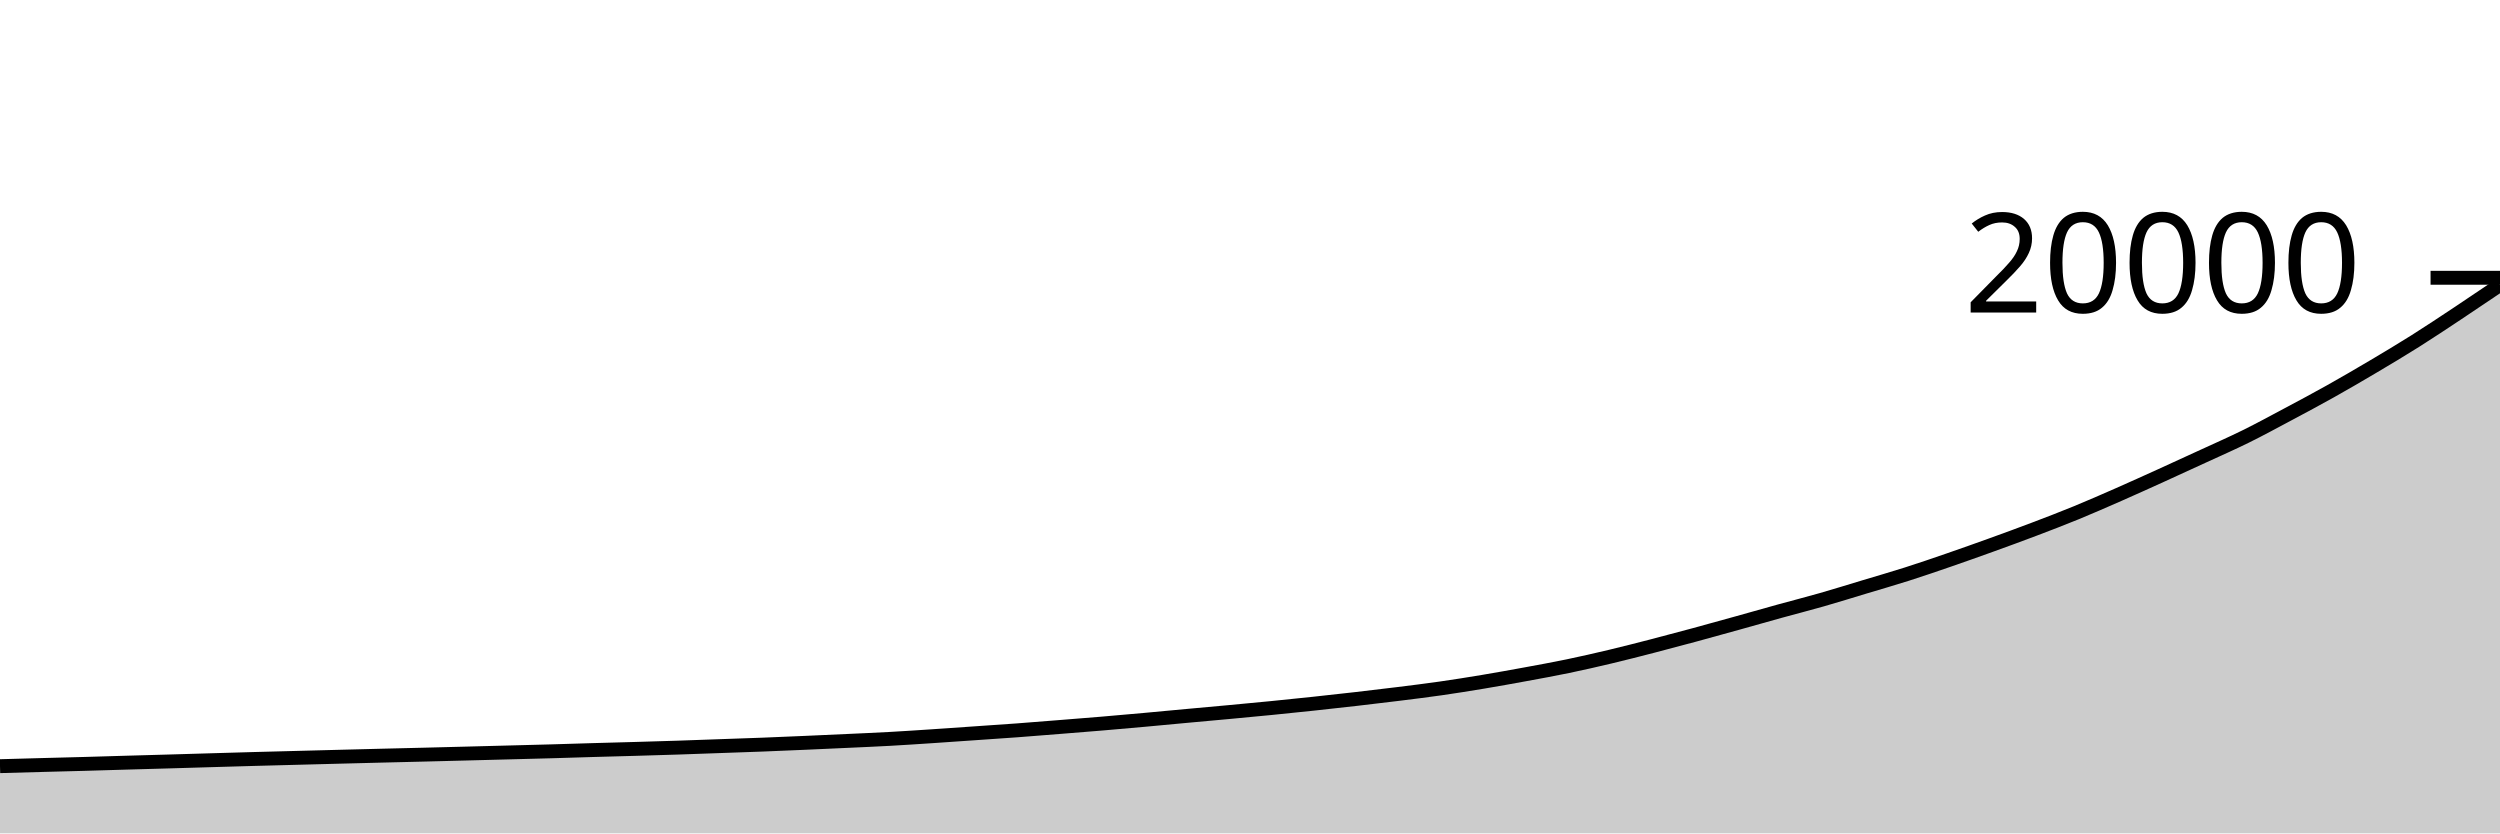
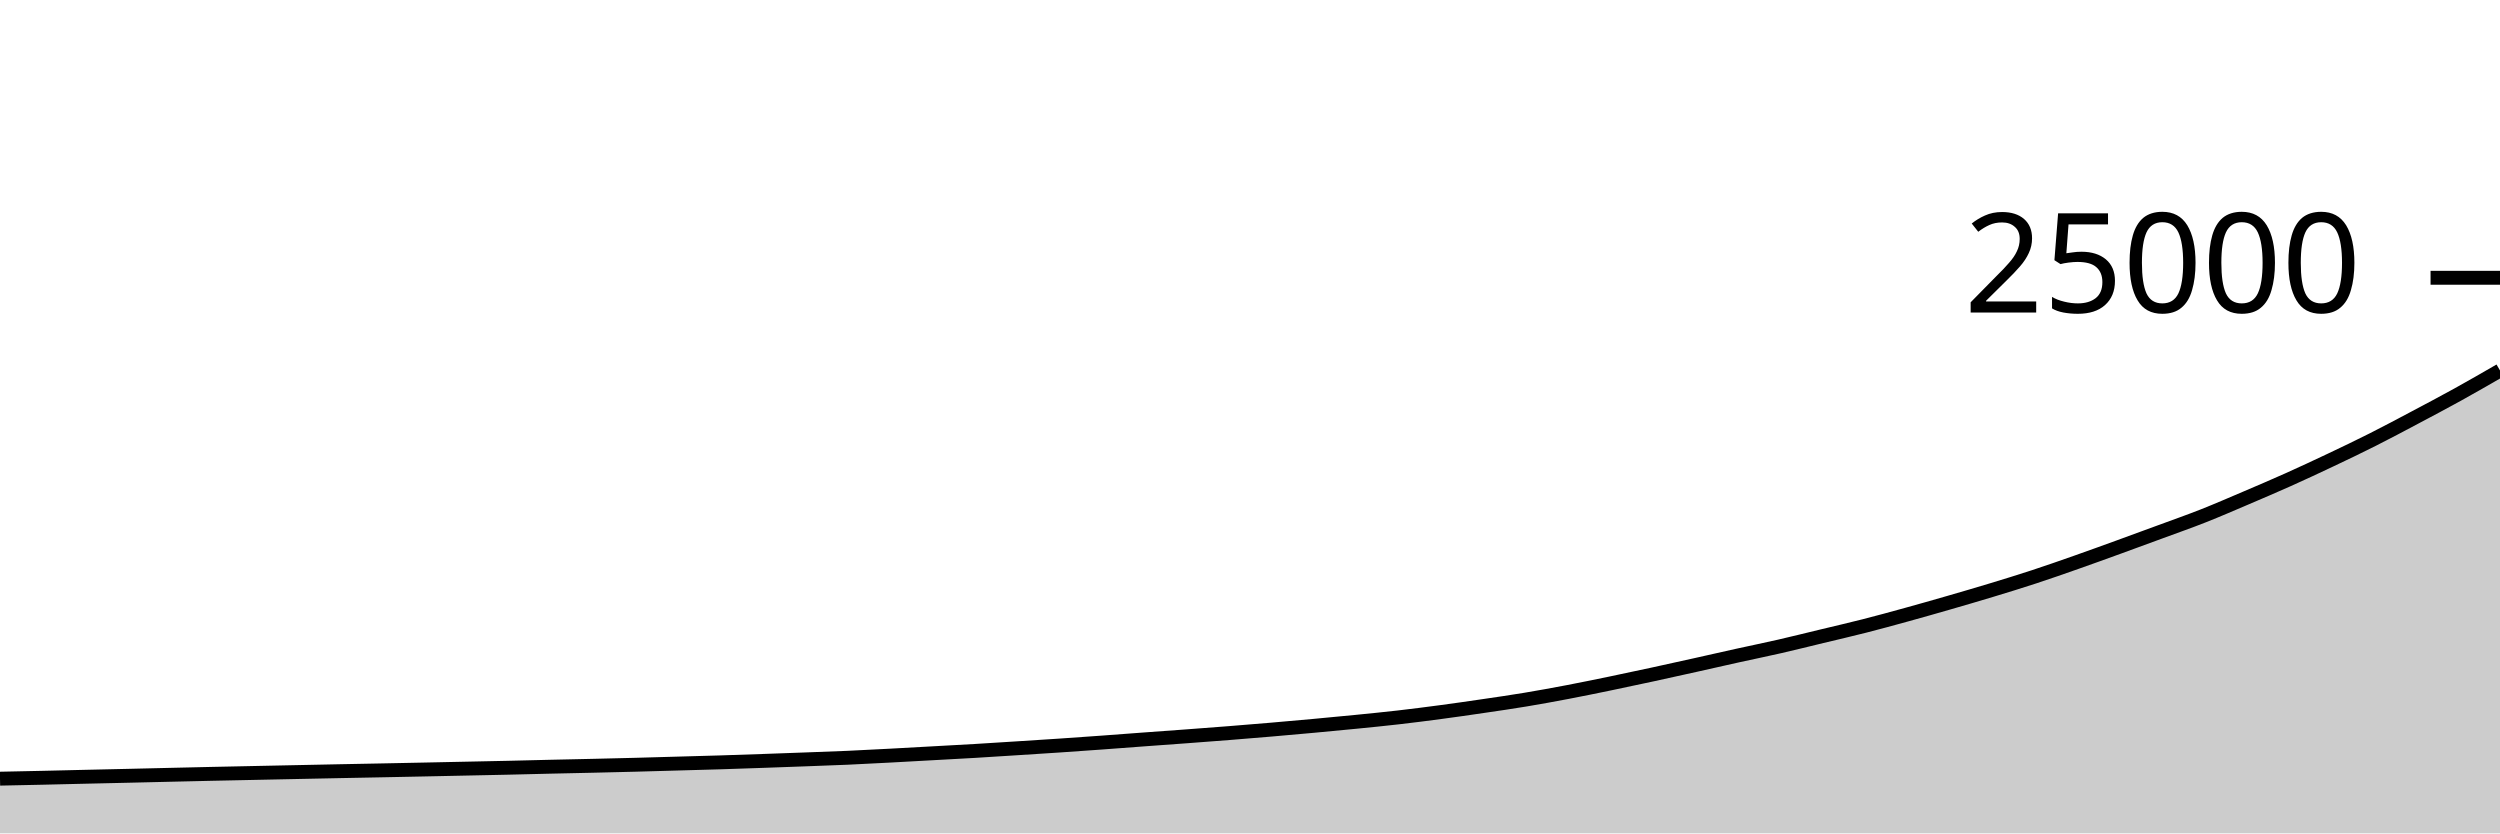
<svg xmlns="http://www.w3.org/2000/svg" viewBox="0 0 180 60">
  <g transform="translate(0,20)">
-     <path class="area" fill="rgba(0, 0, 0, 0.2)" d="M0,35.164C1.017,35.136,2.034,35.107,3.051,35.08C4.068,35.053,5.085,35.028,6.102,35C7.119,34.972,8.136,34.939,9.153,34.91C10.169,34.881,11.186,34.853,12.203,34.824C13.22,34.795,14.237,34.764,15.254,34.734C16.271,34.704,17.288,34.674,18.305,34.646C19.322,34.618,20.339,34.593,21.356,34.566C22.373,34.539,23.39,34.512,24.407,34.486C25.424,34.46,26.441,34.433,27.458,34.408C28.475,34.383,29.492,34.359,30.508,34.334C31.525,34.309,32.542,34.282,33.559,34.256C34.576,34.23,35.593,34.203,36.61,34.176C37.627,34.149,38.644,34.125,39.661,34.096C40.678,34.067,41.695,34.033,42.712,34.004C43.729,33.975,44.746,33.949,45.763,33.92C46.78,33.891,47.797,33.861,48.814,33.828C49.831,33.795,50.847,33.756,51.864,33.72C52.881,33.684,53.898,33.651,54.915,33.612C55.932,33.573,56.949,33.528,57.966,33.484C58.983,33.44,60,33.393,61.017,33.346C62.034,33.299,63.051,33.256,64.068,33.2C65.085,33.144,66.102,33.075,67.119,33.008C68.136,32.941,69.153,32.868,70.169,32.798C71.186,32.728,72.203,32.661,73.22,32.586C74.237,32.511,75.254,32.427,76.271,32.346C77.288,32.265,78.305,32.186,79.322,32.1C80.339,32.014,81.356,31.924,82.373,31.832C83.39,31.74,84.407,31.642,85.424,31.548C86.441,31.454,87.458,31.365,88.475,31.27C89.492,31.175,90.508,31.081,91.525,30.98C92.542,30.879,93.559,30.775,94.576,30.666C95.593,30.557,96.61,30.445,97.627,30.328C98.644,30.211,99.661,30.091,100.678,29.964C101.695,29.837,102.712,29.712,103.729,29.566C104.746,29.42,105.763,29.258,106.78,29.088C107.797,28.918,108.814,28.735,109.831,28.548C110.847,28.361,111.864,28.177,112.881,27.966C113.898,27.755,114.915,27.522,115.932,27.28C116.949,27.038,117.966,26.777,118.983,26.514C120,26.251,121.017,25.979,122.034,25.704C123.051,25.429,124.068,25.145,125.085,24.862C126.102,24.579,127.119,24.287,128.136,24.006C129.153,23.725,130.169,23.467,131.186,23.176C132.203,22.885,133.22,22.566,134.237,22.26C135.254,21.954,136.271,21.662,137.288,21.338C138.305,21.014,139.322,20.665,140.339,20.314C141.356,19.963,142.373,19.601,143.39,19.234C144.407,18.867,145.424,18.496,146.441,18.11C147.458,17.724,148.475,17.335,149.492,16.918C150.508,16.501,151.525,16.055,152.542,15.608C153.559,15.161,154.576,14.699,155.593,14.238C156.61,13.777,157.627,13.309,158.644,12.84C159.661,12.371,160.678,11.926,161.695,11.424C162.712,10.922,163.729,10.368,164.746,9.826C165.763,9.284,166.78,8.742,167.797,8.172C168.814,7.602,169.831,7.01,170.847,6.408C171.864,5.806,172.881,5.199,173.898,4.558C174.915,3.917,175.932,3.238,176.949,2.564C177.966,1.89,178.983,1.203,180,0.516L180,40C178.983,40,177.966,40,176.949,40C175.932,40,174.915,40,173.898,40C172.881,40,171.864,40,170.847,40C169.831,40,168.814,40,167.797,40C166.78,40,165.763,40,164.746,40C163.729,40,162.712,40,161.695,40C160.678,40,159.661,40,158.644,40C157.627,40,156.61,40,155.593,40C154.576,40,153.559,40,152.542,40C151.525,40,150.508,40,149.492,40C148.475,40,147.458,40,146.441,40C145.424,40,144.407,40,143.39,40C142.373,40,141.356,40,140.339,40C139.322,40,138.305,40,137.288,40C136.271,40,135.254,40,134.237,40C133.22,40,132.203,40,131.186,40C130.169,40,129.153,40,128.136,40C127.119,40,126.102,40,125.085,40C124.068,40,123.051,40,122.034,40C121.017,40,120,40,118.983,40C117.966,40,116.949,40,115.932,40C114.915,40,113.898,40,112.881,40C111.864,40,110.847,40,109.831,40C108.814,40,107.797,40,106.78,40C105.763,40,104.746,40,103.729,40C102.712,40,101.695,40,100.678,40C99.661,40,98.644,40,97.627,40C96.61,40,95.593,40,94.576,40C93.559,40,92.542,40,91.525,40C90.508,40,89.492,40,88.475,40C87.458,40,86.441,40,85.424,40C84.407,40,83.39,40,82.373,40C81.356,40,80.339,40,79.322,40C78.305,40,77.288,40,76.271,40C75.254,40,74.237,40,73.22,40C72.203,40,71.186,40,70.169,40C69.153,40,68.136,40,67.119,40C66.102,40,65.085,40,64.068,40C63.051,40,62.034,40,61.017,40C60,40,58.983,40,57.966,40C56.949,40,55.932,40,54.915,40C53.898,40,52.881,40,51.864,40C50.847,40,49.831,40,48.814,40C47.797,40,46.78,40,45.763,40C44.746,40,43.729,40,42.712,40C41.695,40,40.678,40,39.661,40C38.644,40,37.627,40,36.61,40C35.593,40,34.576,40,33.559,40C32.542,40,31.525,40,30.508,40C29.492,40,28.475,40,27.458,40C26.441,40,25.424,40,24.407,40C23.39,40,22.373,40,21.356,40C20.339,40,19.322,40,18.305,40C17.288,40,16.271,40,15.254,40C14.237,40,13.22,40,12.203,40C11.186,40,10.169,40,9.153,40C8.136,40,7.119,40,6.102,40C5.085,40,4.068,40,3.051,40C2.034,40,1.017,40,0,40Z" />
-     <path class="line" stroke="black" fill="none" d="M0,35.164C1.017,35.136,2.034,35.107,3.051,35.08C4.068,35.053,5.085,35.028,6.102,35C7.119,34.972,8.136,34.939,9.153,34.91C10.169,34.881,11.186,34.853,12.203,34.824C13.22,34.795,14.237,34.764,15.254,34.734C16.271,34.704,17.288,34.674,18.305,34.646C19.322,34.618,20.339,34.593,21.356,34.566C22.373,34.539,23.39,34.512,24.407,34.486C25.424,34.46,26.441,34.433,27.458,34.408C28.475,34.383,29.492,34.359,30.508,34.334C31.525,34.309,32.542,34.282,33.559,34.256C34.576,34.23,35.593,34.203,36.61,34.176C37.627,34.149,38.644,34.125,39.661,34.096C40.678,34.067,41.695,34.033,42.712,34.004C43.729,33.975,44.746,33.949,45.763,33.92C46.78,33.891,47.797,33.861,48.814,33.828C49.831,33.795,50.847,33.756,51.864,33.72C52.881,33.684,53.898,33.651,54.915,33.612C55.932,33.573,56.949,33.528,57.966,33.484C58.983,33.44,60,33.393,61.017,33.346C62.034,33.299,63.051,33.256,64.068,33.2C65.085,33.144,66.102,33.075,67.119,33.008C68.136,32.941,69.153,32.868,70.169,32.798C71.186,32.728,72.203,32.661,73.22,32.586C74.237,32.511,75.254,32.427,76.271,32.346C77.288,32.265,78.305,32.186,79.322,32.1C80.339,32.014,81.356,31.924,82.373,31.832C83.39,31.74,84.407,31.642,85.424,31.548C86.441,31.454,87.458,31.365,88.475,31.27C89.492,31.175,90.508,31.081,91.525,30.98C92.542,30.879,93.559,30.775,94.576,30.666C95.593,30.557,96.61,30.445,97.627,30.328C98.644,30.211,99.661,30.091,100.678,29.964C101.695,29.837,102.712,29.712,103.729,29.566C104.746,29.42,105.763,29.258,106.78,29.088C107.797,28.918,108.814,28.735,109.831,28.548C110.847,28.361,111.864,28.177,112.881,27.966C113.898,27.755,114.915,27.522,115.932,27.28C116.949,27.038,117.966,26.777,118.983,26.514C120,26.251,121.017,25.979,122.034,25.704C123.051,25.429,124.068,25.145,125.085,24.862C126.102,24.579,127.119,24.287,128.136,24.006C129.153,23.725,130.169,23.467,131.186,23.176C132.203,22.885,133.22,22.566,134.237,22.26C135.254,21.954,136.271,21.662,137.288,21.338C138.305,21.014,139.322,20.665,140.339,20.314C141.356,19.963,142.373,19.601,143.39,19.234C144.407,18.867,145.424,18.496,146.441,18.11C147.458,17.724,148.475,17.335,149.492,16.918C150.508,16.501,151.525,16.055,152.542,15.608C153.559,15.161,154.576,14.699,155.593,14.238C156.61,13.777,157.627,13.309,158.644,12.84C159.661,12.371,160.678,11.926,161.695,11.424C162.712,10.922,163.729,10.368,164.746,9.826C165.763,9.284,166.78,8.742,167.797,8.172C168.814,7.602,169.831,7.01,170.847,6.408C171.864,5.806,172.881,5.199,173.898,4.558C174.915,3.917,175.932,3.238,176.949,2.564C177.966,1.89,178.983,1.203,180,0.516" />
+     <path class="area" fill="rgba(0, 0, 0, 0.2)" d="M0,36.064C1.017,36.043,2.034,36.023,3.051,36C4.068,35.977,5.085,35.951,6.102,35.928C7.119,35.905,8.136,35.883,9.153,35.859C10.169,35.836,11.186,35.811,12.203,35.787C13.22,35.763,14.237,35.739,15.254,35.717C16.271,35.694,17.288,35.674,18.305,35.653C19.322,35.631,20.339,35.61,21.356,35.589C22.373,35.568,23.39,35.547,24.407,35.526C25.424,35.506,26.441,35.487,27.458,35.467C28.475,35.447,29.492,35.426,30.508,35.405C31.525,35.384,32.542,35.362,33.559,35.341C34.576,35.319,35.593,35.3,36.61,35.277C37.627,35.254,38.644,35.227,39.661,35.203C40.678,35.18,41.695,35.159,42.712,35.136C43.729,35.113,44.746,35.089,45.763,35.062C46.78,35.036,47.797,35.005,48.814,34.976C49.831,34.947,50.847,34.921,51.864,34.89C52.881,34.858,53.898,34.823,54.915,34.787C55.932,34.752,56.949,34.715,57.966,34.677C58.983,34.639,60,34.605,61.017,34.56C62.034,34.515,63.051,34.46,64.068,34.406C65.085,34.353,66.102,34.295,67.119,34.238C68.136,34.182,69.153,34.129,70.169,34.069C71.186,34.009,72.203,33.942,73.22,33.877C74.237,33.812,75.254,33.749,76.271,33.68C77.288,33.611,78.305,33.539,79.322,33.466C80.339,33.392,81.356,33.313,82.373,33.238C83.39,33.163,84.407,33.092,85.424,33.016C86.441,32.94,87.458,32.865,88.475,32.784C89.492,32.703,90.508,32.62,91.525,32.533C92.542,32.446,93.559,32.356,94.576,32.262C95.593,32.169,96.61,32.073,97.627,31.971C98.644,31.87,99.661,31.77,100.678,31.653C101.695,31.536,102.712,31.406,103.729,31.27C104.746,31.135,105.763,30.988,106.78,30.838C107.797,30.689,108.814,30.542,109.831,30.373C110.847,30.204,111.864,30.018,112.881,29.824C113.898,29.63,114.915,29.421,115.932,29.211C116.949,29.001,117.966,28.783,118.983,28.563C120,28.343,121.017,28.116,122.034,27.89C123.051,27.663,124.068,27.43,125.085,27.205C126.102,26.98,127.119,26.774,128.136,26.541C129.153,26.308,130.169,26.053,131.186,25.808C132.203,25.563,133.22,25.33,134.237,25.07C135.254,24.811,136.271,24.532,137.288,24.251C138.305,23.971,139.322,23.681,140.339,23.387C141.356,23.093,142.373,22.797,143.39,22.488C144.407,22.179,145.424,21.868,146.441,21.534C147.458,21.201,148.475,20.844,149.492,20.486C150.508,20.129,151.525,19.759,152.542,19.39C153.559,19.021,154.576,18.647,155.593,18.272C156.61,17.897,157.627,17.541,158.644,17.139C159.661,16.737,160.678,16.294,161.695,15.861C162.712,15.427,163.729,14.993,164.746,14.538C165.763,14.082,166.78,13.608,167.797,13.126C168.814,12.645,169.831,12.159,170.847,11.646C171.864,11.134,172.881,10.59,173.898,10.051C174.915,9.512,175.932,8.975,176.949,8.413C177.966,7.85,178.983,7.264,180,6.677L180,40C178.983,40,177.966,40,176.949,40C175.932,40,174.915,40,173.898,40C172.881,40,171.864,40,170.847,40C169.831,40,168.814,40,167.797,40C166.78,40,165.763,40,164.746,40C163.729,40,162.712,40,161.695,40C160.678,40,159.661,40,158.644,40C157.627,40,156.61,40,155.593,40C154.576,40,153.559,40,152.542,40C151.525,40,150.508,40,149.492,40C148.475,40,147.458,40,146.441,40C145.424,40,144.407,40,143.39,40C142.373,40,141.356,40,140.339,40C139.322,40,138.305,40,137.288,40C136.271,40,135.254,40,134.237,40C133.22,40,132.203,40,131.186,40C130.169,40,129.153,40,128.136,40C127.119,40,126.102,40,125.085,40C124.068,40,123.051,40,122.034,40C121.017,40,120,40,118.983,40C117.966,40,116.949,40,115.932,40C114.915,40,113.898,40,112.881,40C111.864,40,110.847,40,109.831,40C108.814,40,107.797,40,106.78,40C105.763,40,104.746,40,103.729,40C102.712,40,101.695,40,100.678,40C99.661,40,98.644,40,97.627,40C96.61,40,95.593,40,94.576,40C93.559,40,92.542,40,91.525,40C90.508,40,89.492,40,88.475,40C87.458,40,86.441,40,85.424,40C84.407,40,83.39,40,82.373,40C81.356,40,80.339,40,79.322,40C78.305,40,77.288,40,76.271,40C75.254,40,74.237,40,73.22,40C72.203,40,71.186,40,70.169,40C69.153,40,68.136,40,67.119,40C66.102,40,65.085,40,64.068,40C63.051,40,62.034,40,61.017,40C60,40,58.983,40,57.966,40C56.949,40,55.932,40,54.915,40C53.898,40,52.881,40,51.864,40C50.847,40,49.831,40,48.814,40C47.797,40,46.78,40,45.763,40C44.746,40,43.729,40,42.712,40C41.695,40,40.678,40,39.661,40C38.644,40,37.627,40,36.61,40C35.593,40,34.576,40,33.559,40C32.542,40,31.525,40,30.508,40C29.492,40,28.475,40,27.458,40C26.441,40,25.424,40,24.407,40C23.39,40,22.373,40,21.356,40C20.339,40,19.322,40,18.305,40C17.288,40,16.271,40,15.254,40C14.237,40,13.22,40,12.203,40C11.186,40,10.169,40,9.153,40C8.136,40,7.119,40,6.102,40C5.085,40,4.068,40,3.051,40C2.034,40,1.017,40,0,40Z" />
+     <path class="line" stroke="black" fill="none" d="M0,36.064C1.017,36.043,2.034,36.023,3.051,36C4.068,35.977,5.085,35.951,6.102,35.928C7.119,35.905,8.136,35.883,9.153,35.859C10.169,35.836,11.186,35.811,12.203,35.787C13.22,35.763,14.237,35.739,15.254,35.717C16.271,35.694,17.288,35.674,18.305,35.653C19.322,35.631,20.339,35.61,21.356,35.589C22.373,35.568,23.39,35.547,24.407,35.526C25.424,35.506,26.441,35.487,27.458,35.467C28.475,35.447,29.492,35.426,30.508,35.405C31.525,35.384,32.542,35.362,33.559,35.341C34.576,35.319,35.593,35.3,36.61,35.277C37.627,35.254,38.644,35.227,39.661,35.203C40.678,35.18,41.695,35.159,42.712,35.136C43.729,35.113,44.746,35.089,45.763,35.062C46.78,35.036,47.797,35.005,48.814,34.976C49.831,34.947,50.847,34.921,51.864,34.89C52.881,34.858,53.898,34.823,54.915,34.787C55.932,34.752,56.949,34.715,57.966,34.677C58.983,34.639,60,34.605,61.017,34.56C62.034,34.515,63.051,34.46,64.068,34.406C65.085,34.353,66.102,34.295,67.119,34.238C68.136,34.182,69.153,34.129,70.169,34.069C71.186,34.009,72.203,33.942,73.22,33.877C74.237,33.812,75.254,33.749,76.271,33.68C77.288,33.611,78.305,33.539,79.322,33.466C80.339,33.392,81.356,33.313,82.373,33.238C83.39,33.163,84.407,33.092,85.424,33.016C86.441,32.94,87.458,32.865,88.475,32.784C89.492,32.703,90.508,32.62,91.525,32.533C92.542,32.446,93.559,32.356,94.576,32.262C95.593,32.169,96.61,32.073,97.627,31.971C98.644,31.87,99.661,31.77,100.678,31.653C101.695,31.536,102.712,31.406,103.729,31.27C104.746,31.135,105.763,30.988,106.78,30.838C107.797,30.689,108.814,30.542,109.831,30.373C110.847,30.204,111.864,30.018,112.881,29.824C113.898,29.63,114.915,29.421,115.932,29.211C116.949,29.001,117.966,28.783,118.983,28.563C120,28.343,121.017,28.116,122.034,27.89C123.051,27.663,124.068,27.43,125.085,27.205C126.102,26.98,127.119,26.774,128.136,26.541C129.153,26.308,130.169,26.053,131.186,25.808C132.203,25.563,133.22,25.33,134.237,25.07C135.254,24.811,136.271,24.532,137.288,24.251C138.305,23.971,139.322,23.681,140.339,23.387C141.356,23.093,142.373,22.797,143.39,22.488C144.407,22.179,145.424,21.868,146.441,21.534C147.458,21.201,148.475,20.844,149.492,20.486C150.508,20.129,151.525,19.759,152.542,19.39C153.559,19.021,154.576,18.647,155.593,18.272C156.61,17.897,157.627,17.541,158.644,17.139C159.661,16.737,160.678,16.294,161.695,15.861C162.712,15.427,163.729,14.993,164.746,14.538C165.763,14.082,166.78,13.608,167.797,13.126C168.814,12.645,169.831,12.159,170.847,11.646C171.864,11.134,172.881,10.59,173.898,10.051C174.915,9.512,175.932,8.975,176.949,8.413C177.966,7.85,178.983,7.264,180,6.677" />
    <path class="axis-ceiling" stroke-width="1" stroke="black" fill="none" d="M175,0L180,0" />
-     <text class="axis-ceiling-label" font-family="sans-serif" text-anchor="end" font-size="10px" x="170" y="2.5">20000</text>
+     <text class="axis-ceiling-label" font-family="sans-serif" text-anchor="end" font-size="10px" x="170" y="2.5">25000</text>
  </g>
</svg>
